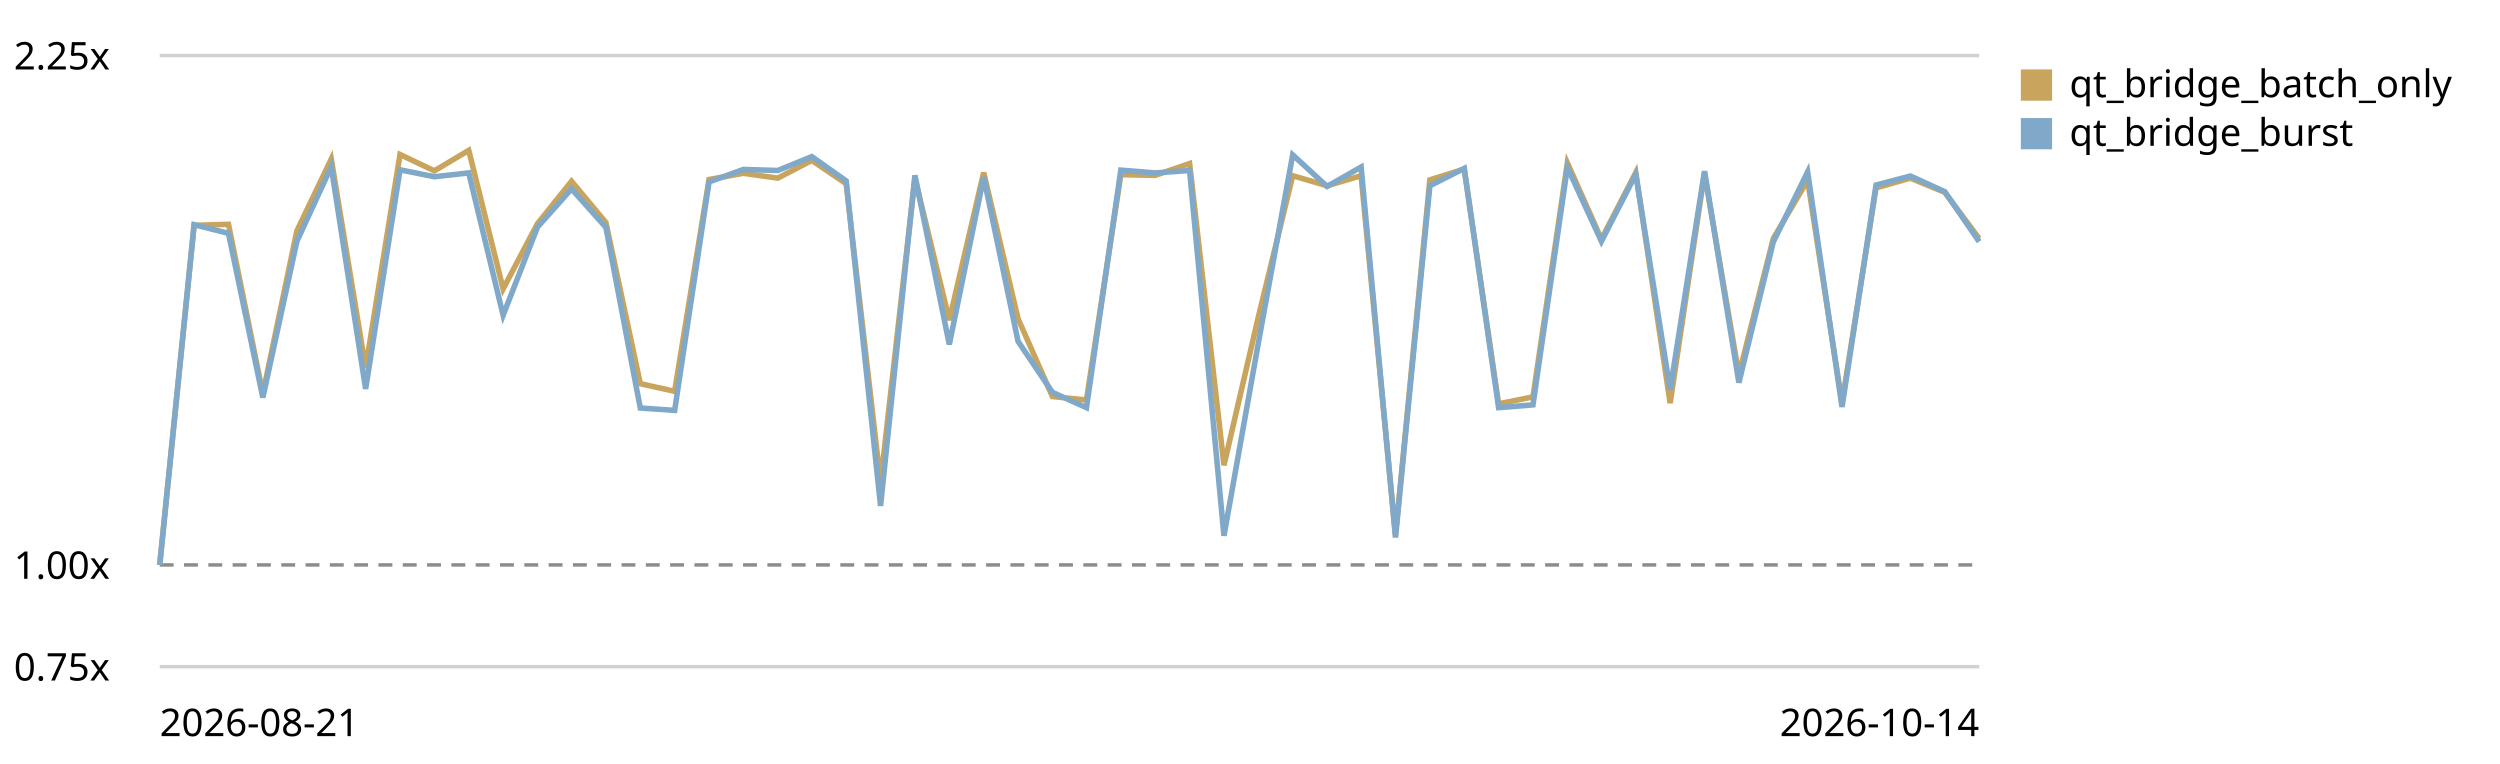
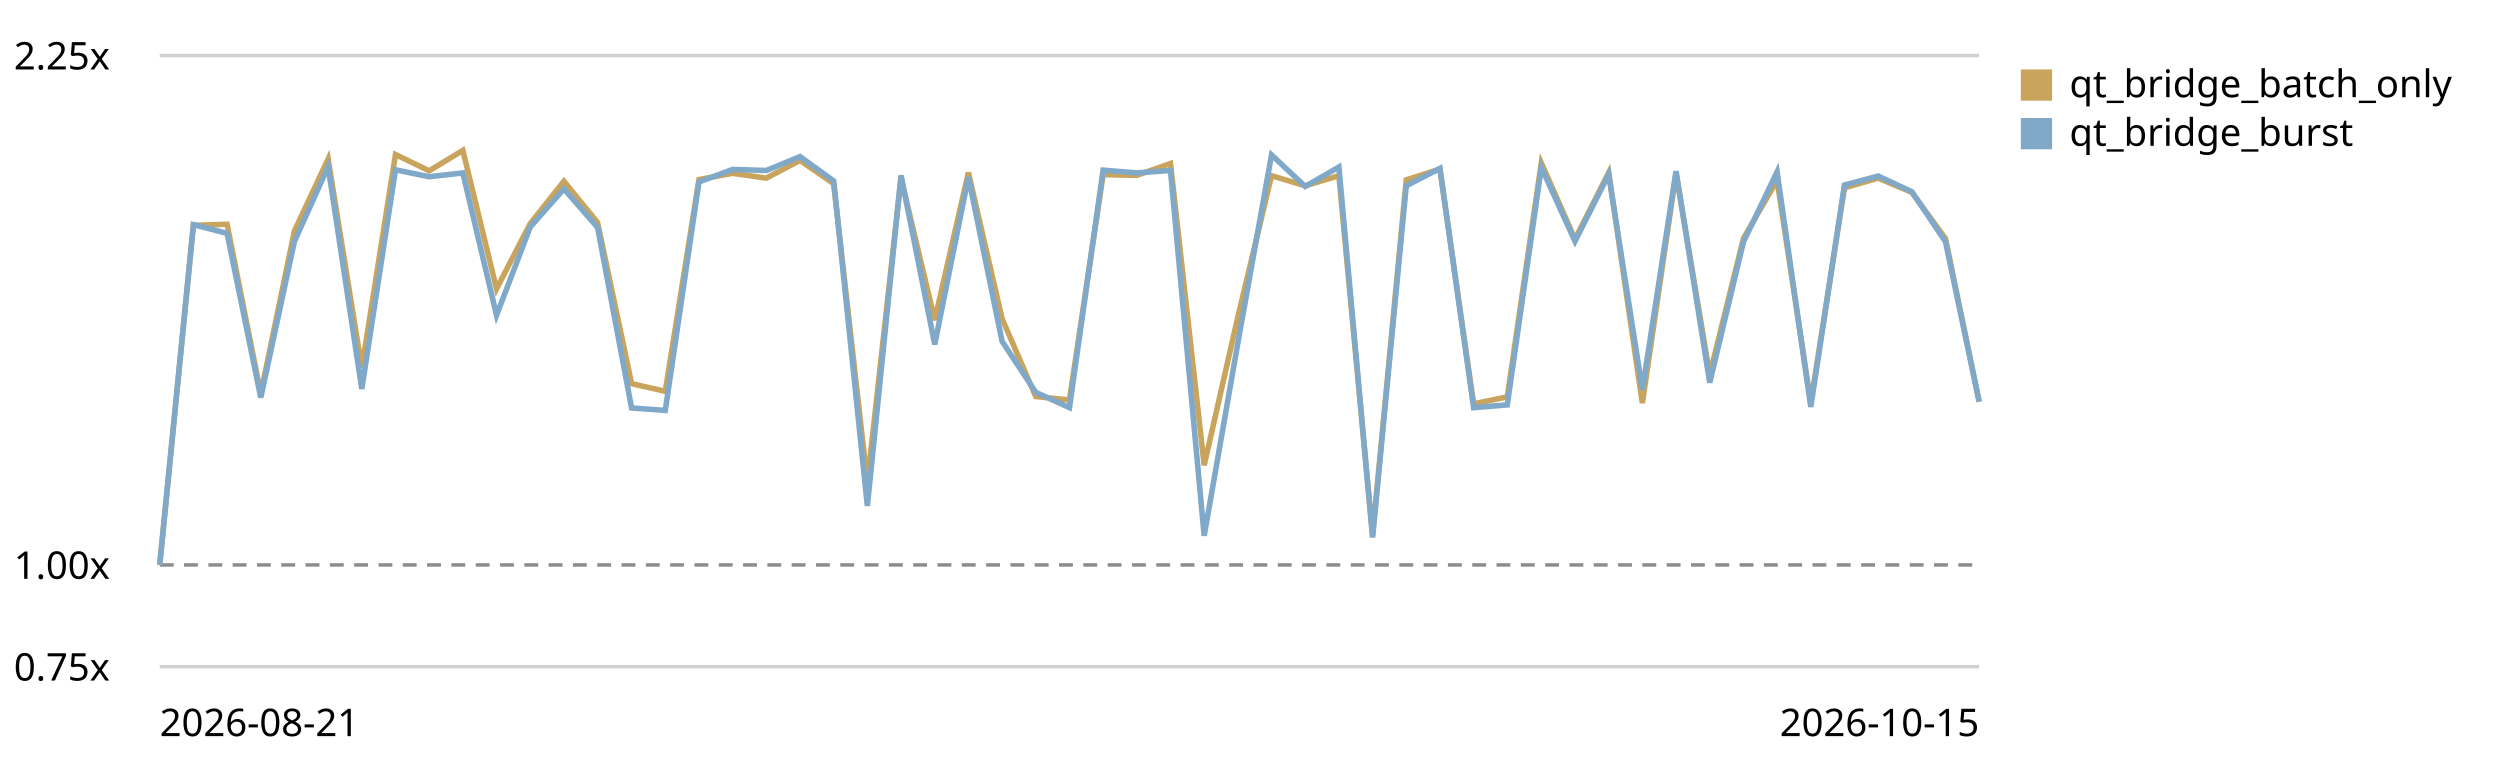
<svg xmlns="http://www.w3.org/2000/svg" viewBox="0 0 720 220" role="img" aria-label="Qt bridge (buffer + coalesced flush) trend, relative to the first recorded run">
  <style>text{font:11px system-ui,sans-serif;fill:currentColor}.grid{stroke:currentColor;stroke-opacity:.18}.base{stroke:currentColor;stroke-opacity:.45;stroke-dasharray:4 3}</style>
  <line class="grid" x1="46" y1="192.0" x2="570" y2="192.0" />
  <text x="4" y="196.0">0.75x</text>
  <line class="base" x1="46" y1="162.7" x2="570" y2="162.7" />
  <text x="4" y="166.7">1.00x</text>
  <line class="grid" x1="46" y1="16.0" x2="570" y2="16.0" />
  <text x="4" y="20.0">2.25x</text>
-   <path d="M46.0,162.7 L55.9,64.9 L65.8,64.6 L75.7,113.4 L85.5,66.5 L95.4,45.8 L105.3,106.0 L115.2,44.5 L125.1,49.2 L135.0,43.3 L144.9,83.2 L154.8,64.4 L164.6,52.2 L174.5,64.1 L184.4,110.5 L194.3,112.7 L204.2,51.7 L214.1,49.9 L224.0,51.3 L233.8,46.2 L243.7,52.9 L253.6,139.0 L263.5,51.3 L273.4,92.2 L283.3,49.7 L293.2,91.8 L303.1,114.2 L312.9,115.2 L322.8,50.3 L332.7,50.5 L342.6,47.1 L352.5,134.0 L362.4,91.3 L372.3,50.6 L382.2,53.5 L392.0,50.6 L401.9,154.1 L411.8,51.8 L421.7,48.7 L431.6,116.3 L441.5,114.3 L451.4,46.9 L461.2,68.9 L471.1,49.7 L481.0,116.1 L490.9,49.9 L500.8,107.9 L510.7,68.7 L520.6,51.9 L530.5,116.0 L540.3,54.1 L550.2,51.3 L560.1,55.4 L570.0,68.7" fill="none" stroke="#c8a45c" stroke-width="1.6" />
+   <path d="M46.0,162.7 L55.7,64.9 L65.4,64.6 L75.1,113.4 L84.8,66.5 L94.5,45.8 L104.2,106.0 L113.9,44.5 L123.6,49.2 L133.3,43.3 L143.0,83.2 L152.7,64.4 L162.4,52.2 L172.1,64.1 L181.9,110.5 L191.6,112.7 L201.3,51.7 L211.0,49.9 L220.7,51.3 L230.4,46.2 L240.1,52.9 L249.8,139.0 L259.5,51.3 L269.2,92.2 L278.9,49.7 L288.6,91.8 L298.3,114.2 L308.0,115.2 L317.7,50.3 L327.4,50.5 L337.1,47.1 L346.8,134.0 L356.5,91.3 L366.2,50.6 L375.9,53.5 L385.6,50.6 L395.3,154.1 L405.0,51.8 L414.7,48.7 L424.4,116.3 L434.1,114.3 L443.9,46.9 L453.6,68.9 L463.3,49.7 L473.0,116.1 L482.7,49.9 L492.4,107.9 L502.1,68.7 L511.8,51.9 L521.5,116.0 L531.2,54.1 L540.9,51.3 L550.6,55.4 L560.3,68.7 L570.0,115.7" fill="none" stroke="#c8a45c" stroke-width="1.6" />
  <rect x="582" y="20" width="9" height="9" fill="#c8a45c" />
  <text x="596" y="28">qt_bridge_batch_only</text>
-   <path d="M46.0,162.7 L55.9,64.7 L65.8,67.2 L75.7,114.5 L85.5,69.5 L95.4,48.0 L105.3,112.0 L115.2,48.9 L125.1,50.9 L135.0,49.8 L144.9,90.8 L154.8,65.4 L164.6,54.4 L174.5,65.5 L184.4,117.5 L194.3,118.2 L204.2,52.4 L214.1,48.8 L224.0,49.1 L233.8,45.1 L243.7,52.1 L253.6,145.7 L263.5,50.5 L273.4,99.2 L283.3,51.0 L293.2,98.3 L303.1,113.0 L312.9,117.4 L322.8,49.0 L332.7,49.8 L342.6,49.1 L352.5,154.3 L362.4,98.8 L372.3,44.6 L382.2,53.7 L392.0,48.1 L401.9,154.8 L411.8,53.5 L421.7,48.5 L431.6,117.4 L441.5,116.6 L451.4,48.2 L461.2,69.5 L471.1,50.2 L481.0,112.3 L490.9,49.3 L500.8,110.2 L510.7,69.7 L520.6,49.5 L530.5,117.2 L540.3,53.3 L550.2,50.7 L560.1,55.2 L570.0,69.6" fill="none" stroke="#7fa8c9" stroke-width="1.6" />
+   <path d="M46.0,162.7 L55.7,64.7 L65.4,67.2 L75.1,114.5 L84.8,69.5 L94.5,48.0 L104.2,112.0 L113.9,48.9 L123.6,50.9 L133.3,49.8 L143.0,90.8 L152.7,65.4 L162.4,54.4 L172.1,65.5 L181.9,117.5 L191.6,118.2 L201.3,52.4 L211.0,48.8 L220.7,49.1 L230.4,45.1 L240.1,52.1 L249.8,145.7 L259.5,50.5 L269.2,99.2 L278.9,51.0 L288.6,98.3 L298.3,113.0 L308.0,117.4 L317.7,49.0 L327.4,49.8 L337.1,49.1 L346.8,154.3 L356.5,98.8 L366.2,44.6 L375.9,53.7 L385.6,48.1 L395.3,154.8 L405.0,53.5 L414.7,48.5 L424.4,117.4 L434.1,116.6 L443.9,48.2 L453.6,69.5 L463.3,50.2 L473.0,112.3 L482.7,49.3 L492.4,110.2 L502.1,69.7 L511.8,49.5 L521.5,117.2 L531.2,53.3 L540.9,50.7 L550.6,55.2 L560.3,69.6 L570.0,115.7" fill="none" stroke="#7fa8c9" stroke-width="1.6" />
  <rect x="582" y="34" width="9" height="9" fill="#7fa8c9" />
  <text x="596" y="42">qt_bridge_burst</text>
  <text x="46" y="212">2026-08-21</text>
-   <text x="570" y="212" text-anchor="end">2026-10-14</text>
+   <text x="570" y="212" text-anchor="end">2026-10-15</text>
</svg>
